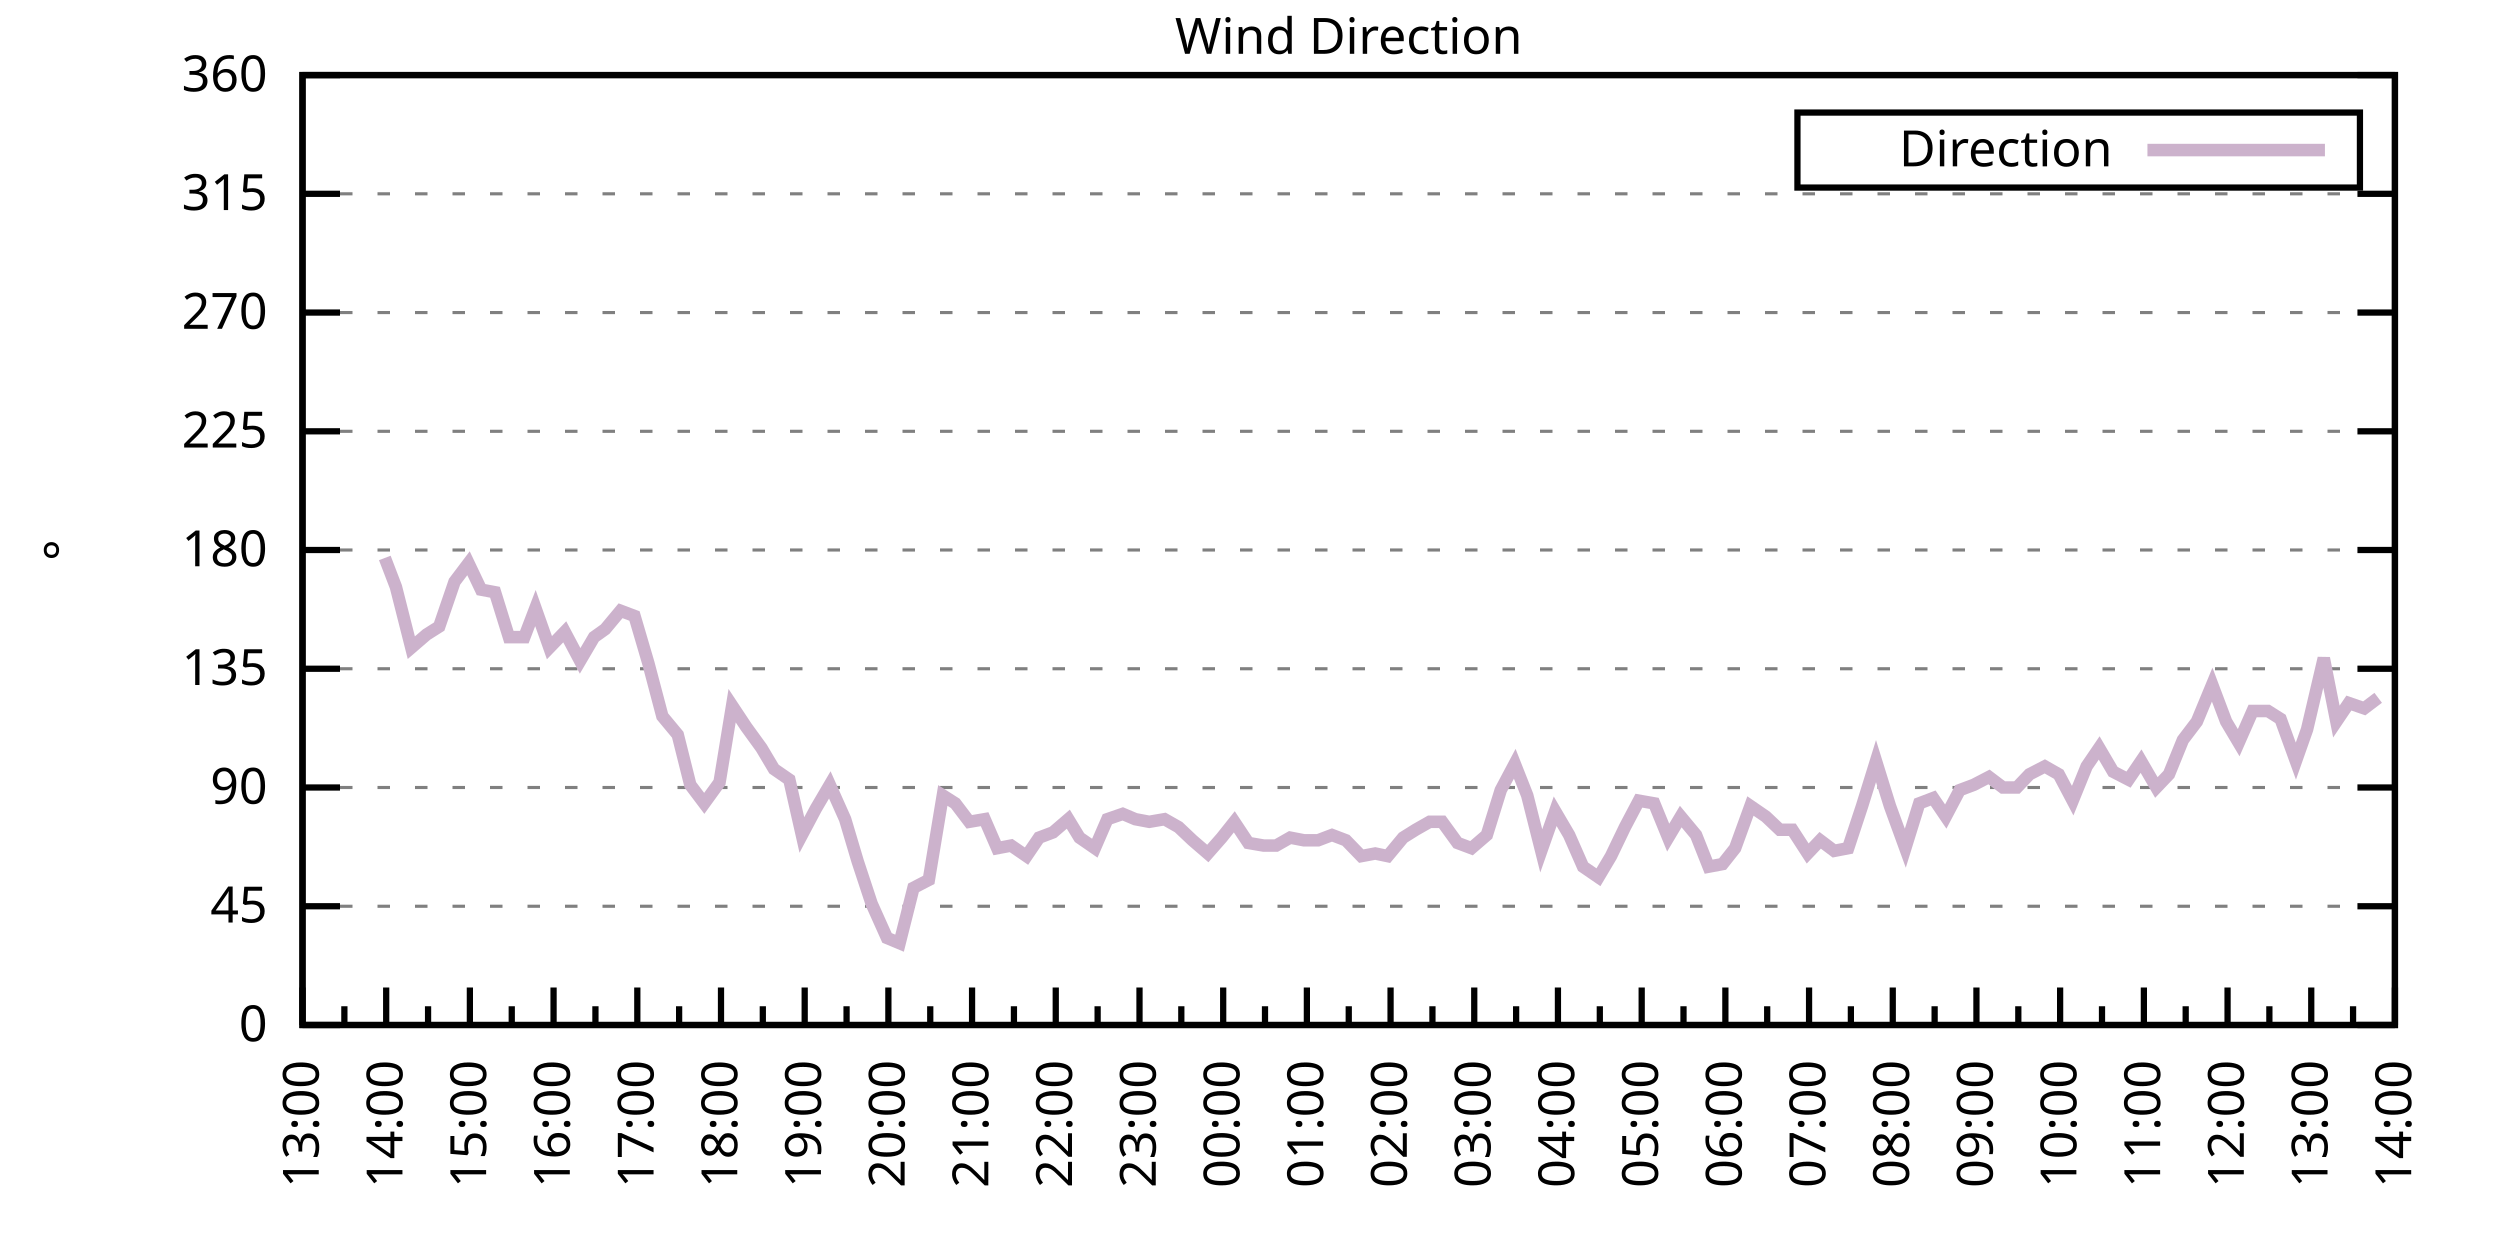
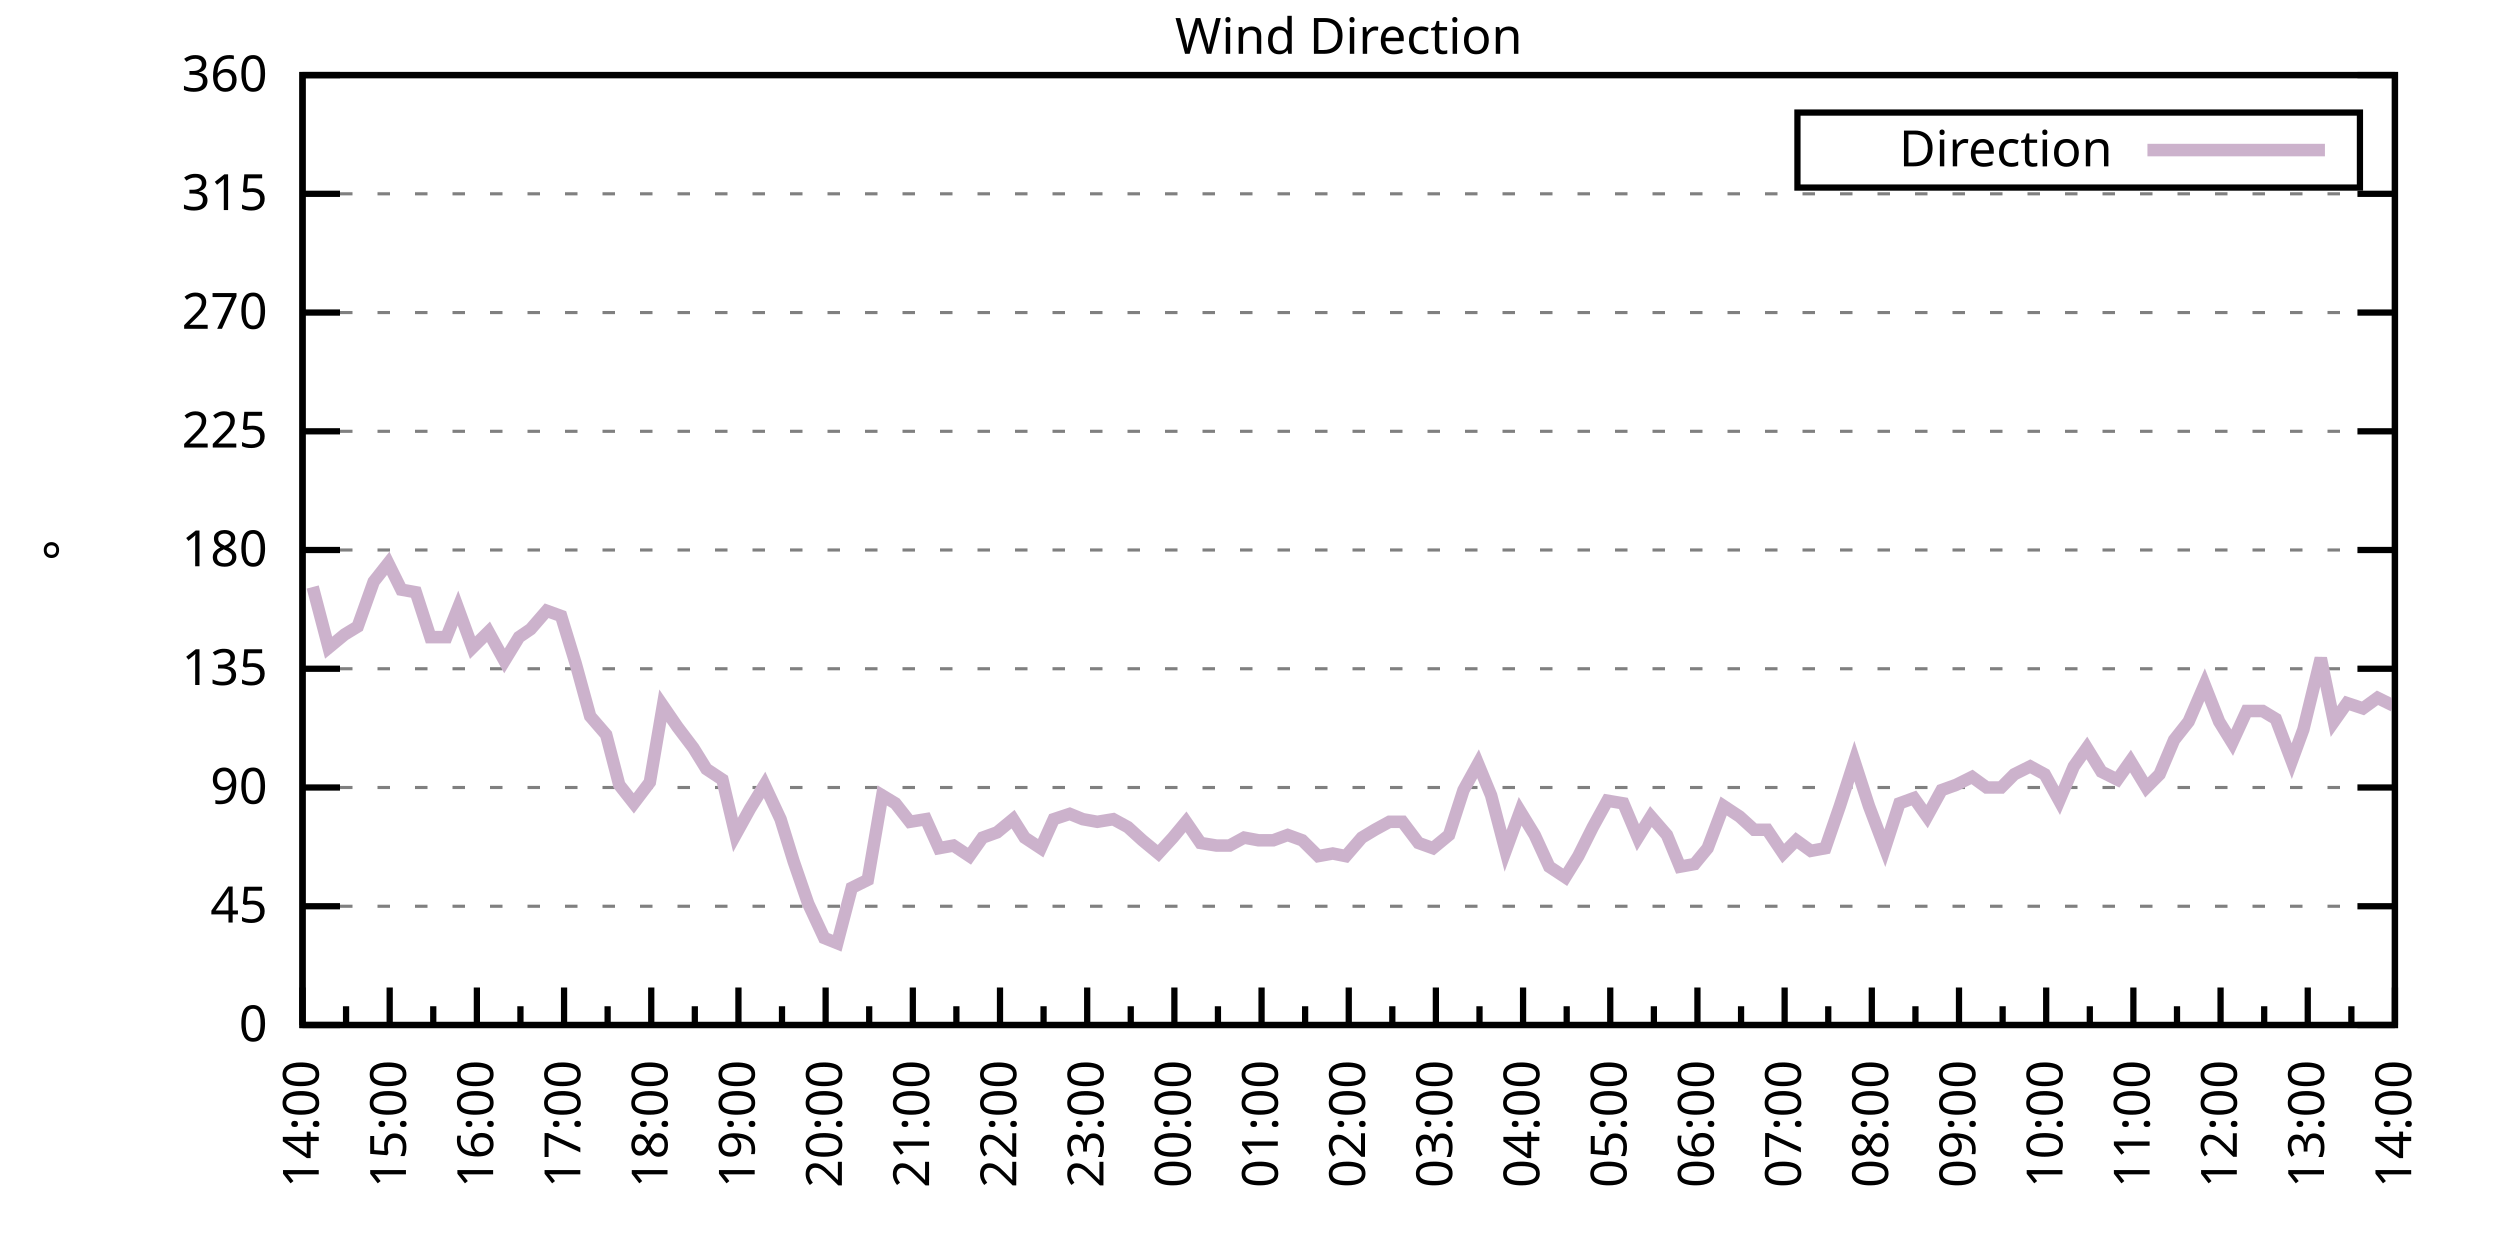
<svg xmlns="http://www.w3.org/2000/svg" xmlns:xlink="http://www.w3.org/1999/xlink" width="400" height="200" viewBox="0 0 400 200">
  <g id="gnuplot_canvas">
    <rect x="0" y="0" width="400" height="200" fill="none" />
    <defs>
      <circle id="gpDot" r="0.5" stroke-width="0.5" stroke="currentColor" />
      <path id="gpPt0" stroke-width="0.333" stroke="currentColor" d="M-1,0 h2 M0,-1 v2" />
      <path id="gpPt1" stroke-width="0.333" stroke="currentColor" d="M-1,-1 L1,1 M1,-1 L-1,1" />
      <path id="gpPt2" stroke-width="0.333" stroke="currentColor" d="M-1,0 L1,0 M0,-1 L0,1 M-1,-1 L1,1 M-1,1 L1,-1" />
      <rect id="gpPt3" stroke-width="0.333" stroke="currentColor" x="-1" y="-1" width="2" height="2" />
      <rect id="gpPt4" stroke-width="0.333" stroke="currentColor" fill="currentColor" x="-1" y="-1" width="2" height="2" />
      <circle id="gpPt5" stroke-width="0.333" stroke="currentColor" cx="0" cy="0" r="1" />
      <use xlink:href="#gpPt5" id="gpPt6" fill="currentColor" stroke="none" />
      <path id="gpPt7" stroke-width="0.333" stroke="currentColor" d="M0,-1.33 L-1.33,0.67 L1.33,0.67 z" />
      <use xlink:href="#gpPt7" id="gpPt8" fill="currentColor" stroke="none" />
      <use xlink:href="#gpPt7" id="gpPt9" stroke="currentColor" transform="rotate(180)" />
      <use xlink:href="#gpPt9" id="gpPt10" fill="currentColor" stroke="none" />
      <use xlink:href="#gpPt3" id="gpPt11" stroke="currentColor" transform="rotate(45)" />
      <use xlink:href="#gpPt11" id="gpPt12" fill="currentColor" stroke="none" />
      <path id="gpPt13" stroke-width="0.333" stroke="currentColor" d="M0,1.330 L1.265,0.411 L0.782,-1.067 L-0.782,-1.076 L-1.265,0.411 z" />
      <use xlink:href="#gpPt13" id="gpPt14" fill="currentColor" stroke="none" />
      <filter id="textbox" filterUnits="objectBoundingBox" x="0" y="0" height="1" width="1">
        <feFlood flood-color="white" flood-opacity="1" result="bgnd" />
        <feComposite in="SourceGraphic" in2="bgnd" operator="atop" />
      </filter>
      <filter id="greybox" filterUnits="objectBoundingBox" x="0" y="0" height="1" width="1">
        <feFlood flood-color="lightgrey" flood-opacity="1" result="grey" />
        <feComposite in="SourceGraphic" in2="grey" operator="atop" />
      </filter>
    </defs>
    <g fill="none" color="white" stroke="currentColor" stroke-width="1.00" stroke-linecap="butt" stroke-linejoin="miter">
</g>
    <g fill="none" color="black" stroke="currentColor" stroke-width="1.00" stroke-linecap="butt" stroke-linejoin="miter">
      <g stroke="none" shape-rendering="crispEdges">
        <polygon fill="rgb(255, 255, 255)" points="48.40,164.00 383.18,164.00 383.18,12.02 48.40,12.02 " />
      </g>
    </g>
    <g fill="none" color="black" stroke="currentColor" stroke-width="1.00" stroke-linecap="butt" stroke-linejoin="miter">
</g>
    <g fill="none" color="black" stroke="black" stroke-width="0.50" stroke-linecap="butt" stroke-linejoin="miter">
</g>
    <g fill="none" color="gray" stroke="currentColor" stroke-width="0.50" stroke-linecap="butt" stroke-linejoin="miter">
      <path stroke="gray" stroke-dasharray="2,4" class="gridline" d="M48.40,164.00 L383.19,164.00  " />
    </g>
    <g fill="none" color="gray" stroke="gray" stroke-width="1.00" stroke-linecap="butt" stroke-linejoin="miter">
</g>
    <g fill="none" color="black" stroke="currentColor" stroke-width="1.00" stroke-linecap="butt" stroke-linejoin="miter">
      <path stroke="black" d="M48.40,164.00 L54.40,164.00 M383.19,164.00 L377.19,164.00  " />
      <g transform="translate(42.80,166.60)" stroke="none" fill="black" font-family="Sans" font-size="8.00" text-anchor="end">
        <text>
          <tspan font-family="Sans"> 0</tspan>
        </text>
      </g>
    </g>
    <g fill="none" color="black" stroke="currentColor" stroke-width="1.00" stroke-linecap="butt" stroke-linejoin="miter">
</g>
    <g fill="none" color="black" stroke="black" stroke-width="0.50" stroke-linecap="butt" stroke-linejoin="miter">
</g>
    <g fill="none" color="gray" stroke="currentColor" stroke-width="0.50" stroke-linecap="butt" stroke-linejoin="miter">
      <path stroke="gray" stroke-dasharray="2,4" class="gridline" d="M48.40,145.00 L383.19,145.00  " />
    </g>
    <g fill="none" color="gray" stroke="gray" stroke-width="1.00" stroke-linecap="butt" stroke-linejoin="miter">
</g>
    <g fill="none" color="black" stroke="currentColor" stroke-width="1.00" stroke-linecap="butt" stroke-linejoin="miter">
      <path stroke="black" d="M48.40,145.00 L54.40,145.00 M383.19,145.00 L377.19,145.00  " />
      <g transform="translate(42.80,147.60)" stroke="none" fill="black" font-family="Sans" font-size="8.00" text-anchor="end">
        <text>
          <tspan font-family="Sans"> 45</tspan>
        </text>
      </g>
    </g>
    <g fill="none" color="black" stroke="currentColor" stroke-width="1.00" stroke-linecap="butt" stroke-linejoin="miter">
</g>
    <g fill="none" color="black" stroke="black" stroke-width="0.50" stroke-linecap="butt" stroke-linejoin="miter">
</g>
    <g fill="none" color="gray" stroke="currentColor" stroke-width="0.50" stroke-linecap="butt" stroke-linejoin="miter">
      <path stroke="gray" stroke-dasharray="2,4" class="gridline" d="M48.40,126.00 L383.19,126.00  " />
    </g>
    <g fill="none" color="gray" stroke="gray" stroke-width="1.00" stroke-linecap="butt" stroke-linejoin="miter">
</g>
    <g fill="none" color="black" stroke="currentColor" stroke-width="1.00" stroke-linecap="butt" stroke-linejoin="miter">
      <path stroke="black" d="M48.40,126.00 L54.40,126.00 M383.19,126.00 L377.19,126.00  " />
      <g transform="translate(42.80,128.60)" stroke="none" fill="black" font-family="Sans" font-size="8.00" text-anchor="end">
        <text>
          <tspan font-family="Sans"> 90</tspan>
        </text>
      </g>
    </g>
    <g fill="none" color="black" stroke="currentColor" stroke-width="1.00" stroke-linecap="butt" stroke-linejoin="miter">
</g>
    <g fill="none" color="black" stroke="black" stroke-width="0.50" stroke-linecap="butt" stroke-linejoin="miter">
</g>
    <g fill="none" color="gray" stroke="currentColor" stroke-width="0.50" stroke-linecap="butt" stroke-linejoin="miter">
      <path stroke="gray" stroke-dasharray="2,4" class="gridline" d="M48.40,107.00 L383.19,107.00  " />
    </g>
    <g fill="none" color="gray" stroke="gray" stroke-width="1.00" stroke-linecap="butt" stroke-linejoin="miter">
</g>
    <g fill="none" color="black" stroke="currentColor" stroke-width="1.00" stroke-linecap="butt" stroke-linejoin="miter">
      <path stroke="black" d="M48.40,107.00 L54.40,107.00 M383.19,107.00 L377.19,107.00  " />
      <g transform="translate(42.80,109.60)" stroke="none" fill="black" font-family="Sans" font-size="8.00" text-anchor="end">
        <text>
          <tspan font-family="Sans"> 135</tspan>
        </text>
      </g>
    </g>
    <g fill="none" color="black" stroke="currentColor" stroke-width="1.00" stroke-linecap="butt" stroke-linejoin="miter">
</g>
    <g fill="none" color="black" stroke="black" stroke-width="0.50" stroke-linecap="butt" stroke-linejoin="miter">
</g>
    <g fill="none" color="gray" stroke="currentColor" stroke-width="0.50" stroke-linecap="butt" stroke-linejoin="miter">
      <path stroke="gray" stroke-dasharray="2,4" class="gridline" d="M48.40,88.00 L383.19,88.00  " />
    </g>
    <g fill="none" color="gray" stroke="gray" stroke-width="1.00" stroke-linecap="butt" stroke-linejoin="miter">
</g>
    <g fill="none" color="black" stroke="currentColor" stroke-width="1.00" stroke-linecap="butt" stroke-linejoin="miter">
      <path stroke="black" d="M48.40,88.00 L54.40,88.00 M383.19,88.00 L377.19,88.00  " />
      <g transform="translate(42.80,90.60)" stroke="none" fill="black" font-family="Sans" font-size="8.00" text-anchor="end">
        <text>
          <tspan font-family="Sans"> 180</tspan>
        </text>
      </g>
    </g>
    <g fill="none" color="black" stroke="currentColor" stroke-width="1.00" stroke-linecap="butt" stroke-linejoin="miter">
</g>
    <g fill="none" color="black" stroke="black" stroke-width="0.50" stroke-linecap="butt" stroke-linejoin="miter">
</g>
    <g fill="none" color="gray" stroke="currentColor" stroke-width="0.50" stroke-linecap="butt" stroke-linejoin="miter">
      <path stroke="gray" stroke-dasharray="2,4" class="gridline" d="M48.40,69.01 L383.19,69.01  " />
    </g>
    <g fill="none" color="gray" stroke="gray" stroke-width="1.00" stroke-linecap="butt" stroke-linejoin="miter">
</g>
    <g fill="none" color="black" stroke="currentColor" stroke-width="1.00" stroke-linecap="butt" stroke-linejoin="miter">
      <path stroke="black" d="M48.40,69.01 L54.40,69.01 M383.19,69.01 L377.19,69.01  " />
      <g transform="translate(42.80,71.61)" stroke="none" fill="black" font-family="Sans" font-size="8.00" text-anchor="end">
        <text>
          <tspan font-family="Sans"> 225</tspan>
        </text>
      </g>
    </g>
    <g fill="none" color="black" stroke="currentColor" stroke-width="1.00" stroke-linecap="butt" stroke-linejoin="miter">
</g>
    <g fill="none" color="black" stroke="black" stroke-width="0.50" stroke-linecap="butt" stroke-linejoin="miter">
</g>
    <g fill="none" color="gray" stroke="currentColor" stroke-width="0.50" stroke-linecap="butt" stroke-linejoin="miter">
      <path stroke="gray" stroke-dasharray="2,4" class="gridline" d="M48.40,50.01 L383.19,50.01  " />
    </g>
    <g fill="none" color="gray" stroke="gray" stroke-width="1.00" stroke-linecap="butt" stroke-linejoin="miter">
</g>
    <g fill="none" color="black" stroke="currentColor" stroke-width="1.00" stroke-linecap="butt" stroke-linejoin="miter">
      <path stroke="black" d="M48.40,50.01 L54.40,50.01 M383.19,50.01 L377.19,50.01  " />
      <g transform="translate(42.80,52.61)" stroke="none" fill="black" font-family="Sans" font-size="8.00" text-anchor="end">
        <text>
          <tspan font-family="Sans"> 270</tspan>
        </text>
      </g>
    </g>
    <g fill="none" color="black" stroke="currentColor" stroke-width="1.00" stroke-linecap="butt" stroke-linejoin="miter">
</g>
    <g fill="none" color="black" stroke="black" stroke-width="0.50" stroke-linecap="butt" stroke-linejoin="miter">
</g>
    <g fill="none" color="gray" stroke="currentColor" stroke-width="0.50" stroke-linecap="butt" stroke-linejoin="miter">
      <path stroke="gray" stroke-dasharray="2,4" class="gridline" d="M48.40,31.01 L383.19,31.01  " />
    </g>
    <g fill="none" color="gray" stroke="gray" stroke-width="1.00" stroke-linecap="butt" stroke-linejoin="miter">
</g>
    <g fill="none" color="black" stroke="currentColor" stroke-width="1.00" stroke-linecap="butt" stroke-linejoin="miter">
      <path stroke="black" d="M48.40,31.01 L54.40,31.01 M383.19,31.01 L377.19,31.01  " />
      <g transform="translate(42.80,33.61)" stroke="none" fill="black" font-family="Sans" font-size="8.00" text-anchor="end">
        <text>
          <tspan font-family="Sans"> 315</tspan>
        </text>
      </g>
    </g>
    <g fill="none" color="black" stroke="currentColor" stroke-width="1.00" stroke-linecap="butt" stroke-linejoin="miter">
</g>
    <g fill="none" color="black" stroke="black" stroke-width="0.50" stroke-linecap="butt" stroke-linejoin="miter">
</g>
    <g fill="none" color="gray" stroke="currentColor" stroke-width="0.50" stroke-linecap="butt" stroke-linejoin="miter">
      <path stroke="gray" stroke-dasharray="2,4" class="gridline" d="M48.40,12.01 L383.19,12.01  " />
    </g>
    <g fill="none" color="gray" stroke="gray" stroke-width="1.00" stroke-linecap="butt" stroke-linejoin="miter">
</g>
    <g fill="none" color="black" stroke="currentColor" stroke-width="1.00" stroke-linecap="butt" stroke-linejoin="miter">
      <path stroke="black" d="M48.40,12.01 L54.40,12.01 M383.19,12.01 L377.19,12.01  " />
      <g transform="translate(42.80,14.61)" stroke="none" fill="black" font-family="Sans" font-size="8.00" text-anchor="end">
        <text>
          <tspan font-family="Sans"> 360</tspan>
        </text>
      </g>
    </g>
    <g fill="none" color="black" stroke="currentColor" stroke-width="1.00" stroke-linecap="butt" stroke-linejoin="miter">
      <path stroke="black" d="M48.40,164.00 L48.40,158.00  " />
      <g transform="translate(51.00,169.60) rotate(270)" stroke="none" fill="black" font-family="Sans" font-size="8.00" text-anchor="end">
        <text>
+           <tspan font-family="Sans">14:00</tspan>
+         </text>
+       </g>
+     </g>
+     <g fill="none" color="black" stroke="currentColor" stroke-width="1.00" stroke-linecap="butt" stroke-linejoin="miter">
+       <path stroke="black" d="M55.37,164.00 L55.37,161.00 M62.35,164.00 L62.35,158.00  " />
+       <g transform="translate(64.95,169.60) rotate(270)" stroke="none" fill="black" font-family="Sans" font-size="8.00" text-anchor="end">
+         <text>
+           <tspan font-family="Sans">15:00</tspan>
+         </text>
+       </g>
+     </g>
+     <g fill="none" color="black" stroke="currentColor" stroke-width="1.00" stroke-linecap="butt" stroke-linejoin="miter">
+       <path stroke="black" d="M69.32,164.00 L69.32,161.00 M76.30,164.00 L76.30,158.00  " />
+       <g transform="translate(78.90,169.60) rotate(270)" stroke="none" fill="black" font-family="Sans" font-size="8.00" text-anchor="end">
+         <text>
+           <tspan font-family="Sans">16:00</tspan>
+         </text>
+       </g>
+     </g>
+     <g fill="none" color="black" stroke="currentColor" stroke-width="1.00" stroke-linecap="butt" stroke-linejoin="miter">
+       <path stroke="black" d="M83.27,164.00 L83.27,161.00 M90.25,164.00 L90.25,158.00  " />
+       <g transform="translate(92.85,169.60) rotate(270)" stroke="none" fill="black" font-family="Sans" font-size="8.00" text-anchor="end">
+         <text>
+           <tspan font-family="Sans">17:00</tspan>
+         </text>
+       </g>
+     </g>
+     <g fill="none" color="black" stroke="currentColor" stroke-width="1.00" stroke-linecap="butt" stroke-linejoin="miter">
+       <path stroke="black" d="M97.22,164.00 L97.22,161.00 M104.20,164.00 L104.20,158.00  " />
+       <g transform="translate(106.80,169.60) rotate(270)" stroke="none" fill="black" font-family="Sans" font-size="8.00" text-anchor="end">
+         <text>
+           <tspan font-family="Sans">18:00</tspan>
+         </text>
+       </g>
+     </g>
+     <g fill="none" color="black" stroke="currentColor" stroke-width="1.00" stroke-linecap="butt" stroke-linejoin="miter">
+       <path stroke="black" d="M111.17,164.00 L111.17,161.00 M118.15,164.00 L118.15,158.00  " />
+       <g transform="translate(120.75,169.60) rotate(270)" stroke="none" fill="black" font-family="Sans" font-size="8.00" text-anchor="end">
+         <text>
+           <tspan font-family="Sans">19:00</tspan>
+         </text>
+       </g>
+     </g>
+     <g fill="none" color="black" stroke="currentColor" stroke-width="1.00" stroke-linecap="butt" stroke-linejoin="miter">
+       <path stroke="black" d="M125.12,164.00 L125.12,161.00 M132.10,164.00 L132.10,158.00  " />
+       <g transform="translate(134.70,169.60) rotate(270)" stroke="none" fill="black" font-family="Sans" font-size="8.00" text-anchor="end">
+         <text>
+           <tspan font-family="Sans">20:00</tspan>
+         </text>
+       </g>
+     </g>
+     <g fill="none" color="black" stroke="currentColor" stroke-width="1.00" stroke-linecap="butt" stroke-linejoin="miter">
+       <path stroke="black" d="M139.07,164.00 L139.07,161.00 M146.05,164.00 L146.05,158.00  " />
+       <g transform="translate(148.65,169.60) rotate(270)" stroke="none" fill="black" font-family="Sans" font-size="8.00" text-anchor="end">
+         <text>
+           <tspan font-family="Sans">21:00</tspan>
+         </text>
+       </g>
+     </g>
+     <g fill="none" color="black" stroke="currentColor" stroke-width="1.00" stroke-linecap="butt" stroke-linejoin="miter">
+       <path stroke="black" d="M153.02,164.00 L153.02,161.00 M160.00,164.00 L160.00,158.00  " />
+       <g transform="translate(162.60,169.60) rotate(270)" stroke="none" fill="black" font-family="Sans" font-size="8.00" text-anchor="end">
+         <text>
+           <tspan font-family="Sans">22:00</tspan>
+         </text>
+       </g>
+     </g>
+     <g fill="none" color="black" stroke="currentColor" stroke-width="1.00" stroke-linecap="butt" stroke-linejoin="miter">
+       <path stroke="black" d="M166.97,164.00 L166.97,161.00 M173.95,164.00 L173.95,158.00  " />
+       <g transform="translate(176.55,169.60) rotate(270)" stroke="none" fill="black" font-family="Sans" font-size="8.00" text-anchor="end">
+         <text>
+           <tspan font-family="Sans">23:00</tspan>
+         </text>
+       </g>
+     </g>
+     <g fill="none" color="black" stroke="currentColor" stroke-width="1.00" stroke-linecap="butt" stroke-linejoin="miter">
+       <path stroke="black" d="M180.92,164.00 L180.92,161.00 M187.90,164.00 L187.90,158.00  " />
+       <g transform="translate(190.50,169.60) rotate(270)" stroke="none" fill="black" font-family="Sans" font-size="8.00" text-anchor="end">
+         <text>
+           <tspan font-family="Sans">00:00</tspan>
+         </text>
+       </g>
+     </g>
+     <g fill="none" color="black" stroke="currentColor" stroke-width="1.00" stroke-linecap="butt" stroke-linejoin="miter">
+       <path stroke="black" d="M194.87,164.00 L194.87,161.00 M201.85,164.00 L201.85,158.00  " />
+       <g transform="translate(204.45,169.60) rotate(270)" stroke="none" fill="black" font-family="Sans" font-size="8.00" text-anchor="end">
+         <text>
+           <tspan font-family="Sans">01:00</tspan>
+         </text>
+       </g>
+     </g>
+     <g fill="none" color="black" stroke="currentColor" stroke-width="1.00" stroke-linecap="butt" stroke-linejoin="miter">
+       <path stroke="black" d="M208.82,164.00 L208.82,161.00 M215.80,164.00 L215.80,158.00  " />
+       <g transform="translate(218.40,169.60) rotate(270)" stroke="none" fill="black" font-family="Sans" font-size="8.00" text-anchor="end">
+         <text>
+           <tspan font-family="Sans">02:00</tspan>
+         </text>
+       </g>
+     </g>
+     <g fill="none" color="black" stroke="currentColor" stroke-width="1.00" stroke-linecap="butt" stroke-linejoin="miter">
+       <path stroke="black" d="M222.77,164.00 L222.77,161.00 M229.74,164.00 L229.74,158.00  " />
+       <g transform="translate(232.34,169.60) rotate(270)" stroke="none" fill="black" font-family="Sans" font-size="8.00" text-anchor="end">
+         <text>
+           <tspan font-family="Sans">03:00</tspan>
+         </text>
+       </g>
+     </g>
+     <g fill="none" color="black" stroke="currentColor" stroke-width="1.00" stroke-linecap="butt" stroke-linejoin="miter">
+       <path stroke="black" d="M236.72,164.00 L236.72,161.00 M243.69,164.00 L243.69,158.00  " />
+       <g transform="translate(246.29,169.60) rotate(270)" stroke="none" fill="black" font-family="Sans" font-size="8.00" text-anchor="end">
+         <text>
+           <tspan font-family="Sans">04:00</tspan>
+         </text>
+       </g>
+     </g>
+     <g fill="none" color="black" stroke="currentColor" stroke-width="1.00" stroke-linecap="butt" stroke-linejoin="miter">
+       <path stroke="black" d="M250.67,164.00 L250.67,161.00 M257.64,164.00 L257.64,158.00  " />
+       <g transform="translate(260.24,169.60) rotate(270)" stroke="none" fill="black" font-family="Sans" font-size="8.00" text-anchor="end">
+         <text>
+           <tspan font-family="Sans">05:00</tspan>
+         </text>
+       </g>
+     </g>
+     <g fill="none" color="black" stroke="currentColor" stroke-width="1.00" stroke-linecap="butt" stroke-linejoin="miter">
+       <path stroke="black" d="M264.62,164.00 L264.62,161.00 M271.59,164.00 L271.59,158.00  " />
+       <g transform="translate(274.19,169.60) rotate(270)" stroke="none" fill="black" font-family="Sans" font-size="8.00" text-anchor="end">
+         <text>
+           <tspan font-family="Sans">06:00</tspan>
+         </text>
+       </g>
+     </g>
+     <g fill="none" color="black" stroke="currentColor" stroke-width="1.00" stroke-linecap="butt" stroke-linejoin="miter">
+       <path stroke="black" d="M278.57,164.00 L278.57,161.00 M285.54,164.00 L285.54,158.00  " />
+       <g transform="translate(288.14,169.60) rotate(270)" stroke="none" fill="black" font-family="Sans" font-size="8.00" text-anchor="end">
+         <text>
+           <tspan font-family="Sans">07:00</tspan>
+         </text>
+       </g>
+     </g>
+     <g fill="none" color="black" stroke="currentColor" stroke-width="1.00" stroke-linecap="butt" stroke-linejoin="miter">
+       <path stroke="black" d="M292.52,164.00 L292.52,161.00 M299.49,164.00 L299.49,158.00  " />
+       <g transform="translate(302.09,169.60) rotate(270)" stroke="none" fill="black" font-family="Sans" font-size="8.00" text-anchor="end">
+         <text>
+           <tspan font-family="Sans">08:00</tspan>
+         </text>
+       </g>
+     </g>
+     <g fill="none" color="black" stroke="currentColor" stroke-width="1.00" stroke-linecap="butt" stroke-linejoin="miter">
+       <path stroke="black" d="M306.47,164.00 L306.47,161.00 M313.44,164.00 L313.44,158.00  " />
+       <g transform="translate(316.04,169.60) rotate(270)" stroke="none" fill="black" font-family="Sans" font-size="8.00" text-anchor="end">
+         <text>
+           <tspan font-family="Sans">09:00</tspan>
+         </text>
+       </g>
+     </g>
+     <g fill="none" color="black" stroke="currentColor" stroke-width="1.00" stroke-linecap="butt" stroke-linejoin="miter">
+       <path stroke="black" d="M320.42,164.00 L320.42,161.00 M327.39,164.00 L327.39,158.00  " />
+       <g transform="translate(329.99,169.60) rotate(270)" stroke="none" fill="black" font-family="Sans" font-size="8.00" text-anchor="end">
+         <text>
+           <tspan font-family="Sans">10:00</tspan>
+         </text>
+       </g>
+     </g>
+     <g fill="none" color="black" stroke="currentColor" stroke-width="1.00" stroke-linecap="butt" stroke-linejoin="miter">
+       <path stroke="black" d="M334.37,164.00 L334.37,161.00 M341.34,164.00 L341.34,158.00  " />
+       <g transform="translate(343.94,169.60) rotate(270)" stroke="none" fill="black" font-family="Sans" font-size="8.00" text-anchor="end">
+         <text>
+           <tspan font-family="Sans">11:00</tspan>
+         </text>
+       </g>
+     </g>
+     <g fill="none" color="black" stroke="currentColor" stroke-width="1.00" stroke-linecap="butt" stroke-linejoin="miter">
+       <path stroke="black" d="M348.32,164.00 L348.32,161.00 M355.29,164.00 L355.29,158.00  " />
+       <g transform="translate(357.89,169.60) rotate(270)" stroke="none" fill="black" font-family="Sans" font-size="8.00" text-anchor="end">
+         <text>
+           <tspan font-family="Sans">12:00</tspan>
+         </text>
+       </g>
+     </g>
+     <g fill="none" color="black" stroke="currentColor" stroke-width="1.00" stroke-linecap="butt" stroke-linejoin="miter">
+       <path stroke="black" d="M362.27,164.00 L362.27,161.00 M369.24,164.00 L369.24,158.00  " />
+       <g transform="translate(371.84,169.60) rotate(270)" stroke="none" fill="black" font-family="Sans" font-size="8.00" text-anchor="end">
+         <text>
          <tspan font-family="Sans">13:00</tspan>
        </text>
      </g>
    </g>
    <g fill="none" color="black" stroke="currentColor" stroke-width="1.00" stroke-linecap="butt" stroke-linejoin="miter">
-       <path stroke="black" d="M55.10,164.00 L55.10,161.00 M61.79,164.00 L61.79,158.00  " />
-       <g transform="translate(64.39,169.60) rotate(270)" stroke="none" fill="black" font-family="Sans" font-size="8.00" text-anchor="end">
-         <text>
-           <tspan font-family="Sans">14:00</tspan>
-         </text>
-       </g>
-     </g>
-     <g fill="none" color="black" stroke="currentColor" stroke-width="1.00" stroke-linecap="butt" stroke-linejoin="miter">
-       <path stroke="black" d="M68.49,164.00 L68.49,161.00 M75.18,164.00 L75.18,158.00  " />
-       <g transform="translate(77.78,169.60) rotate(270)" stroke="none" fill="black" font-family="Sans" font-size="8.00" text-anchor="end">
-         <text>
-           <tspan font-family="Sans">15:00</tspan>
-         </text>
-       </g>
-     </g>
-     <g fill="none" color="black" stroke="currentColor" stroke-width="1.00" stroke-linecap="butt" stroke-linejoin="miter">
-       <path stroke="black" d="M81.88,164.00 L81.88,161.00 M88.57,164.00 L88.57,158.00  " />
-       <g transform="translate(91.17,169.60) rotate(270)" stroke="none" fill="black" font-family="Sans" font-size="8.00" text-anchor="end">
-         <text>
-           <tspan font-family="Sans">16:00</tspan>
-         </text>
-       </g>
-     </g>
-     <g fill="none" color="black" stroke="currentColor" stroke-width="1.00" stroke-linecap="butt" stroke-linejoin="miter">
-       <path stroke="black" d="M95.27,164.00 L95.27,161.00 M101.97,164.00 L101.97,158.00  " />
-       <g transform="translate(104.57,169.60) rotate(270)" stroke="none" fill="black" font-family="Sans" font-size="8.00" text-anchor="end">
-         <text>
-           <tspan font-family="Sans">17:00</tspan>
-         </text>
-       </g>
-     </g>
-     <g fill="none" color="black" stroke="currentColor" stroke-width="1.00" stroke-linecap="butt" stroke-linejoin="miter">
-       <path stroke="black" d="M108.66,164.00 L108.66,161.00 M115.36,164.00 L115.36,158.00  " />
-       <g transform="translate(117.96,169.60) rotate(270)" stroke="none" fill="black" font-family="Sans" font-size="8.00" text-anchor="end">
-         <text>
-           <tspan font-family="Sans">18:00</tspan>
-         </text>
-       </g>
-     </g>
-     <g fill="none" color="black" stroke="currentColor" stroke-width="1.00" stroke-linecap="butt" stroke-linejoin="miter">
-       <path stroke="black" d="M122.05,164.00 L122.05,161.00 M128.75,164.00 L128.75,158.00  " />
-       <g transform="translate(131.35,169.60) rotate(270)" stroke="none" fill="black" font-family="Sans" font-size="8.00" text-anchor="end">
-         <text>
-           <tspan font-family="Sans">19:00</tspan>
-         </text>
-       </g>
-     </g>
-     <g fill="none" color="black" stroke="currentColor" stroke-width="1.00" stroke-linecap="butt" stroke-linejoin="miter">
-       <path stroke="black" d="M135.45,164.00 L135.45,161.00 M142.14,164.00 L142.14,158.00  " />
-       <g transform="translate(144.74,169.60) rotate(270)" stroke="none" fill="black" font-family="Sans" font-size="8.00" text-anchor="end">
-         <text>
-           <tspan font-family="Sans">20:00</tspan>
-         </text>
-       </g>
-     </g>
-     <g fill="none" color="black" stroke="currentColor" stroke-width="1.00" stroke-linecap="butt" stroke-linejoin="miter">
-       <path stroke="black" d="M148.84,164.00 L148.84,161.00 M155.53,164.00 L155.53,158.00  " />
-       <g transform="translate(158.13,169.60) rotate(270)" stroke="none" fill="black" font-family="Sans" font-size="8.00" text-anchor="end">
-         <text>
-           <tspan font-family="Sans">21:00</tspan>
-         </text>
-       </g>
-     </g>
-     <g fill="none" color="black" stroke="currentColor" stroke-width="1.00" stroke-linecap="butt" stroke-linejoin="miter">
-       <path stroke="black" d="M162.23,164.00 L162.23,161.00 M168.92,164.00 L168.92,158.00  " />
-       <g transform="translate(171.52,169.60) rotate(270)" stroke="none" fill="black" font-family="Sans" font-size="8.00" text-anchor="end">
-         <text>
-           <tspan font-family="Sans">22:00</tspan>
-         </text>
-       </g>
-     </g>
-     <g fill="none" color="black" stroke="currentColor" stroke-width="1.00" stroke-linecap="butt" stroke-linejoin="miter">
-       <path stroke="black" d="M175.62,164.00 L175.62,161.00 M182.32,164.00 L182.32,158.00  " />
-       <g transform="translate(184.92,169.60) rotate(270)" stroke="none" fill="black" font-family="Sans" font-size="8.00" text-anchor="end">
-         <text>
-           <tspan font-family="Sans">23:00</tspan>
-         </text>
-       </g>
-     </g>
-     <g fill="none" color="black" stroke="currentColor" stroke-width="1.00" stroke-linecap="butt" stroke-linejoin="miter">
-       <path stroke="black" d="M189.01,164.00 L189.01,161.00 M195.71,164.00 L195.71,158.00  " />
-       <g transform="translate(198.31,169.60) rotate(270)" stroke="none" fill="black" font-family="Sans" font-size="8.00" text-anchor="end">
-         <text>
-           <tspan font-family="Sans">00:00</tspan>
-         </text>
-       </g>
-     </g>
-     <g fill="none" color="black" stroke="currentColor" stroke-width="1.00" stroke-linecap="butt" stroke-linejoin="miter">
-       <path stroke="black" d="M202.40,164.00 L202.40,161.00 M209.10,164.00 L209.10,158.00  " />
-       <g transform="translate(211.70,169.60) rotate(270)" stroke="none" fill="black" font-family="Sans" font-size="8.00" text-anchor="end">
-         <text>
-           <tspan font-family="Sans">01:00</tspan>
-         </text>
-       </g>
-     </g>
-     <g fill="none" color="black" stroke="currentColor" stroke-width="1.00" stroke-linecap="butt" stroke-linejoin="miter">
-       <path stroke="black" d="M215.80,164.00 L215.80,161.00 M222.49,164.00 L222.49,158.00  " />
-       <g transform="translate(225.09,169.60) rotate(270)" stroke="none" fill="black" font-family="Sans" font-size="8.00" text-anchor="end">
-         <text>
-           <tspan font-family="Sans">02:00</tspan>
-         </text>
-       </g>
-     </g>
-     <g fill="none" color="black" stroke="currentColor" stroke-width="1.00" stroke-linecap="butt" stroke-linejoin="miter">
-       <path stroke="black" d="M229.19,164.00 L229.19,161.00 M235.88,164.00 L235.88,158.00  " />
-       <g transform="translate(238.48,169.60) rotate(270)" stroke="none" fill="black" font-family="Sans" font-size="8.00" text-anchor="end">
-         <text>
-           <tspan font-family="Sans">03:00</tspan>
-         </text>
-       </g>
-     </g>
-     <g fill="none" color="black" stroke="currentColor" stroke-width="1.00" stroke-linecap="butt" stroke-linejoin="miter">
-       <path stroke="black" d="M242.58,164.00 L242.58,161.00 M249.27,164.00 L249.27,158.00  " />
-       <g transform="translate(251.87,169.60) rotate(270)" stroke="none" fill="black" font-family="Sans" font-size="8.00" text-anchor="end">
-         <text>
-           <tspan font-family="Sans">04:00</tspan>
-         </text>
-       </g>
-     </g>
-     <g fill="none" color="black" stroke="currentColor" stroke-width="1.00" stroke-linecap="butt" stroke-linejoin="miter">
-       <path stroke="black" d="M255.97,164.00 L255.97,161.00 M262.67,164.00 L262.67,158.00  " />
-       <g transform="translate(265.27,169.60) rotate(270)" stroke="none" fill="black" font-family="Sans" font-size="8.00" text-anchor="end">
-         <text>
-           <tspan font-family="Sans">05:00</tspan>
-         </text>
-       </g>
-     </g>
-     <g fill="none" color="black" stroke="currentColor" stroke-width="1.00" stroke-linecap="butt" stroke-linejoin="miter">
-       <path stroke="black" d="M269.36,164.00 L269.36,161.00 M276.06,164.00 L276.06,158.00  " />
-       <g transform="translate(278.66,169.60) rotate(270)" stroke="none" fill="black" font-family="Sans" font-size="8.00" text-anchor="end">
-         <text>
-           <tspan font-family="Sans">06:00</tspan>
-         </text>
-       </g>
-     </g>
-     <g fill="none" color="black" stroke="currentColor" stroke-width="1.00" stroke-linecap="butt" stroke-linejoin="miter">
-       <path stroke="black" d="M282.75,164.00 L282.75,161.00 M289.45,164.00 L289.45,158.00  " />
-       <g transform="translate(292.05,169.60) rotate(270)" stroke="none" fill="black" font-family="Sans" font-size="8.00" text-anchor="end">
-         <text>
-           <tspan font-family="Sans">07:00</tspan>
-         </text>
-       </g>
-     </g>
-     <g fill="none" color="black" stroke="currentColor" stroke-width="1.00" stroke-linecap="butt" stroke-linejoin="miter">
-       <path stroke="black" d="M296.14,164.00 L296.14,161.00 M302.84,164.00 L302.84,158.00  " />
-       <g transform="translate(305.44,169.60) rotate(270)" stroke="none" fill="black" font-family="Sans" font-size="8.00" text-anchor="end">
-         <text>
-           <tspan font-family="Sans">08:00</tspan>
-         </text>
-       </g>
-     </g>
-     <g fill="none" color="black" stroke="currentColor" stroke-width="1.00" stroke-linecap="butt" stroke-linejoin="miter">
-       <path stroke="black" d="M309.54,164.00 L309.54,161.00 M316.23,164.00 L316.23,158.00  " />
-       <g transform="translate(318.83,169.60) rotate(270)" stroke="none" fill="black" font-family="Sans" font-size="8.00" text-anchor="end">
-         <text>
-           <tspan font-family="Sans">09:00</tspan>
-         </text>
-       </g>
-     </g>
-     <g fill="none" color="black" stroke="currentColor" stroke-width="1.00" stroke-linecap="butt" stroke-linejoin="miter">
-       <path stroke="black" d="M322.93,164.00 L322.93,161.00 M329.62,164.00 L329.62,158.00  " />
-       <g transform="translate(332.22,169.60) rotate(270)" stroke="none" fill="black" font-family="Sans" font-size="8.00" text-anchor="end">
-         <text>
-           <tspan font-family="Sans">10:00</tspan>
-         </text>
-       </g>
-     </g>
-     <g fill="none" color="black" stroke="currentColor" stroke-width="1.00" stroke-linecap="butt" stroke-linejoin="miter">
-       <path stroke="black" d="M336.32,164.00 L336.32,161.00 M343.02,164.00 L343.02,158.00  " />
-       <g transform="translate(345.62,169.60) rotate(270)" stroke="none" fill="black" font-family="Sans" font-size="8.00" text-anchor="end">
-         <text>
-           <tspan font-family="Sans">11:00</tspan>
-         </text>
-       </g>
-     </g>
-     <g fill="none" color="black" stroke="currentColor" stroke-width="1.00" stroke-linecap="butt" stroke-linejoin="miter">
-       <path stroke="black" d="M349.71,164.00 L349.71,161.00 M356.41,164.00 L356.41,158.00  " />
-       <g transform="translate(359.01,169.60) rotate(270)" stroke="none" fill="black" font-family="Sans" font-size="8.00" text-anchor="end">
-         <text>
-           <tspan font-family="Sans">12:00</tspan>
-         </text>
-       </g>
-     </g>
-     <g fill="none" color="black" stroke="currentColor" stroke-width="1.00" stroke-linecap="butt" stroke-linejoin="miter">
-       <path stroke="black" d="M363.10,164.00 L363.10,161.00 M369.80,164.00 L369.80,158.00  " />
-       <g transform="translate(372.40,169.60) rotate(270)" stroke="none" fill="black" font-family="Sans" font-size="8.00" text-anchor="end">
-         <text>
-           <tspan font-family="Sans">13:00</tspan>
-         </text>
-       </g>
-     </g>
-     <g fill="none" color="black" stroke="currentColor" stroke-width="1.00" stroke-linecap="butt" stroke-linejoin="miter">
-       <path stroke="black" d="M376.49,164.00 L376.49,161.00 M383.19,164.00 L383.19,158.00  " />
+       <path stroke="black" d="M376.22,164.00 L376.22,161.00 M383.19,164.00 L383.19,158.00  " />
      <g transform="translate(385.79,169.60) rotate(270)" stroke="none" fill="black" font-family="Sans" font-size="8.00" text-anchor="end">
        <text>
          <tspan font-family="Sans">14:00</tspan>
        </text>
      </g>
    </g>
    <g fill="none" color="black" stroke="currentColor" stroke-width="1.00" stroke-linecap="butt" stroke-linejoin="miter">
</g>
    <g fill="none" color="black" stroke="currentColor" stroke-width="1.00" stroke-linecap="butt" stroke-linejoin="miter">
      <path stroke="black" d="M48.40,12.01 L48.40,164.00 L383.19,164.00 L383.19,12.01 L48.40,12.01 Z  " />
    </g>
    <g fill="none" color="black" stroke="currentColor" stroke-width="1.00" stroke-linecap="butt" stroke-linejoin="miter">
      <g transform="translate(12.80,88.01) rotate(270)" stroke="none" fill="black" font-family="Sans" font-size="8.00" text-anchor="middle">
        <text>
          <tspan font-family="Sans">°</tspan>
        </text>
      </g>
    </g>
    <g fill="none" color="black" stroke="currentColor" stroke-width="1.00" stroke-linecap="butt" stroke-linejoin="miter">
</g>
    <g fill="none" color="black" stroke="currentColor" stroke-width="1.00" stroke-linecap="butt" stroke-linejoin="miter">
      <path stroke="black" d="M287.59,30.01 L287.59,18.01 L377.59,18.01 L377.59,30.01 L287.59,30.01 Z  " />
    </g>
    <g id="Wind_direction_plot_1">
      <g fill="none" color="white" stroke="black" stroke-width="2.00" stroke-linecap="butt" stroke-linejoin="miter">
</g>
      <g fill="none" color="black" stroke="currentColor" stroke-width="2.00" stroke-linecap="butt" stroke-linejoin="miter">
        <g transform="translate(337.99,26.61)" stroke="none" fill="black" font-family="Sans" font-size="8.00" text-anchor="end">
          <text>
            <tspan font-family="Sans">Direction</tspan>
          </text>
        </g>
      </g>
      <g fill="none" color="black" stroke="currentColor" stroke-width="2.00" stroke-linecap="butt" stroke-linejoin="miter">
-         <path stroke="rgb(204, 178, 204)" d="M343.59,24.01 L371.99,24.01 M61.57,89.27 L63.35,93.92 L65.81,103.63 L68.26,101.52 L70.27,100.25 L72.73,93.07   L74.96,90.12 L76.97,94.34 L79.20,94.76 L81.43,101.94 L83.89,101.94 L85.67,97.29 L87.91,103.63 L90.36,101.09   L92.82,105.74 L95.05,101.94 L96.83,100.67 L99.29,97.72 L101.52,98.56 L103.75,106.16 L105.98,114.60 L108.44,117.56   L110.45,125.58 L112.68,128.54 L115.13,125.16 L117.14,112.91 L119.38,116.29 L121.83,119.67 L123.84,123.05 L126.29,124.74   L128.30,133.60 L130.54,129.38 L132.77,125.58 L135.22,131.07 L137.23,137.82 L139.46,144.58 L141.92,150.07 L143.93,150.91   L146.16,142.05 L148.61,140.78 L150.85,127.27 L152.85,128.54 L155.09,131.49 L157.54,131.07 L159.55,135.71 L161.78,135.29   L164.24,136.98 L166.25,134.02 L168.48,133.18 L170.93,131.07 L172.72,134.02 L175.17,135.71 L177.18,131.07 L179.64,130.22   L181.65,131.07 L183.88,131.49 L186.33,131.07 L188.57,132.34 L190.80,134.45 L193.25,136.56 L195.48,134.02 L197.49,131.49   L199.73,134.87 L202.18,135.29 L204.19,135.29 L206.42,134.02 L208.65,134.45 L210.88,134.45 L213.12,133.60 L215.35,134.45   L217.80,136.98 L220.04,136.56 L222.04,136.98 L224.50,134.02 L226.51,132.76 L228.74,131.49 L230.75,131.49 L233.20,134.87   L235.44,135.71 L237.89,133.60 L240.12,126.42 L242.36,122.20 L244.36,127.27 L246.60,136.14 L248.83,129.80 L251.06,133.60   L253.29,138.67 L255.75,140.36 L257.76,136.98 L259.99,132.34 L262.22,128.11 L264.67,128.54 L266.91,134.02 L268.92,130.65   L271.37,133.60 L273.38,138.67 L275.61,138.25 L277.62,135.71 L280.07,128.96 L282.53,130.65 L284.76,132.76 L286.77,132.76   L289.23,136.56 L291.23,134.45 L293.47,136.14 L295.70,135.71 L297.93,128.96 L300.16,121.78 L302.39,128.96 L304.85,135.71   L307.08,128.54 L309.31,127.69 L311.32,130.65 L313.55,126.42 L315.79,125.58 L318.24,124.31 L320.47,126.00 L322.70,126.00   L324.71,123.89 L327.17,122.62 L329.40,123.89 L331.63,128.11 L333.86,122.62 L335.87,119.67 L338.10,123.47 L340.56,124.74   L342.57,121.78 L345.02,126.00 L347.03,123.89 L349.26,118.40 L351.50,115.45 L353.95,109.54 L356.18,115.45 L358.19,118.83   L360.42,113.76 L362.88,113.76 L364.89,115.03 L367.34,121.78 L369.13,116.71 L371.81,105.31 L373.82,115.45 L375.82,112.49   L378.28,113.34 L380.51,111.65  " />
+         <path stroke="rgb(204, 178, 204)" d="M343.59,24.01 L371.99,24.01 M50.03,93.92 L52.58,103.63 L55.14,101.52 L57.23,100.25 L59.79,93.07 L62.12,90.12   L64.21,94.34 L66.53,94.76 L68.86,101.94 L71.42,101.94 L73.28,97.29 L75.60,103.63 L78.16,101.09 L80.72,105.74   L83.04,101.94 L84.90,100.67 L87.46,97.72 L89.78,98.56 L92.11,106.16 L94.43,114.60 L96.99,117.56 L99.08,125.58   L101.41,128.54 L103.97,125.16 L106.06,112.91 L108.38,116.29 L110.94,119.67 L113.03,123.05 L115.59,124.74 L117.68,133.60   L120.01,129.38 L122.33,125.58 L124.89,131.07 L126.98,137.82 L129.31,144.58 L131.87,150.07 L133.96,150.91 L136.28,142.05   L138.84,140.78 L141.16,127.27 L143.26,128.54 L145.58,131.49 L148.14,131.07 L150.23,135.71 L152.56,135.29 L155.11,136.98   L157.21,134.02 L159.53,133.18 L162.09,131.07 L163.95,134.02 L166.51,135.71 L168.60,131.07 L171.16,130.22 L173.25,131.07   L175.57,131.49 L178.13,131.07 L180.46,132.34 L182.78,134.45 L185.34,136.56 L187.66,134.02 L189.76,131.49 L192.08,134.87   L194.64,135.29 L196.73,135.29 L199.06,134.02 L201.38,134.45 L203.71,134.45 L206.03,133.60 L208.36,134.45 L210.91,136.98   L213.24,136.56 L215.33,136.98 L217.89,134.02 L219.98,132.76 L222.30,131.49 L224.40,131.49 L226.95,134.87 L229.28,135.71   L231.84,133.60 L234.16,126.42 L236.49,122.20 L238.58,127.27 L240.90,136.14 L243.23,129.80 L245.55,133.60 L247.88,138.67   L250.44,140.36 L252.53,136.98 L254.85,132.34 L257.18,128.11 L259.74,128.54 L262.06,134.02 L264.15,130.65 L266.71,133.60   L268.80,138.67 L271.13,138.25 L273.22,135.71 L275.78,128.96 L278.34,130.65 L280.66,132.76 L282.75,132.76 L285.31,136.56   L287.40,134.45 L289.73,136.14 L292.05,135.71 L294.38,128.96 L296.70,121.78 L299.03,128.96 L301.58,135.71 L303.91,128.54   L306.23,127.69 L308.33,130.65 L310.65,126.42 L312.98,125.58 L315.53,124.31 L317.86,126.00 L320.18,126.00 L322.28,123.89   L324.83,122.62 L327.16,123.89 L329.48,128.11 L331.81,122.62 L333.90,119.67 L336.23,123.47 L338.78,124.74 L340.88,121.78   L343.43,126.00 L345.53,123.89 L347.85,118.40 L350.18,115.45 L352.73,109.54 L355.06,115.45 L357.15,118.83 L359.48,113.76   L362.03,113.76 L364.13,115.03 L366.68,121.78 L368.54,116.71 L371.33,105.31 L373.43,115.45 L375.52,112.49 L378.08,113.34   L380.40,111.65 L382.96,112.91  " />
      </g>
    </g>
    <g fill="none" color="black" stroke="currentColor" stroke-width="2.00" stroke-linecap="butt" stroke-linejoin="miter">
</g>
    <g fill="none" color="black" stroke="black" stroke-width="1.00" stroke-linecap="butt" stroke-linejoin="miter">
</g>
    <g fill="none" color="black" stroke="currentColor" stroke-width="1.00" stroke-linecap="butt" stroke-linejoin="miter">
      <path stroke="black" d="M48.40,12.01 L48.40,164.00 L383.19,164.00 L383.19,12.01 L48.40,12.01 Z  " />
    </g>
    <g fill="none" color="black" stroke="currentColor" stroke-width="1.00" stroke-linecap="butt" stroke-linejoin="miter">
      <g transform="translate(215.79,8.61)" stroke="none" fill="black" font-family="Sans" font-size="8.00" text-anchor="middle">
        <text>
          <tspan font-family="Sans">Wind Direction</tspan>
        </text>
      </g>
    </g>
    <g fill="none" color="black" stroke="currentColor" stroke-width="1.00" stroke-linecap="butt" stroke-linejoin="miter">
</g>
  </g>
</svg>
